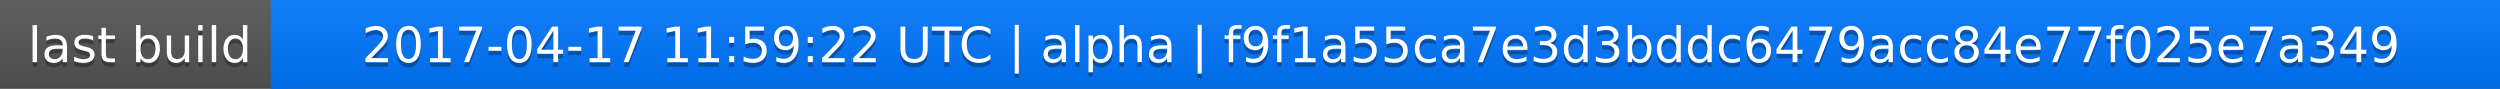
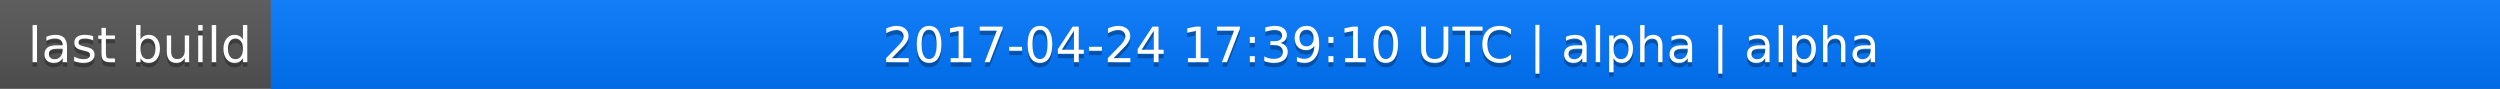
<svg xmlns="http://www.w3.org/2000/svg" width="563" height="20">
  <linearGradient id="a" x2="0" y2="100%">
    <stop offset="0" stop-color="#bbb" stop-opacity=".1" />
    <stop offset="1" stop-opacity=".1" />
  </linearGradient>
  <rect rx="0" width="563" height="20" fill="#555" />
  <rect rx="0" x="61" width="502" height="20" fill="#07f" />
  <path fill="#07f" d="M61 0h4v20h-4z" />
  <rect rx="0" width="563" height="20" fill="url(#a)" />
  <g fill="#fff" text-anchor="middle" font-family="DejaVu Sans,Verdana,Geneva,sans-serif" font-size="11">
    <text x="31.5" y="15" fill="#010101" fill-opacity=".3">last build</text>
    <text x="31.5" y="14">last build</text>
-     <text x="311" y="15" fill="#010101" fill-opacity=".3">2017-04-17 11:59:22 UTC | alpha | f9f1a55ca7e3d3bddc6479acc84e77f025e7a349</text>
-     <text x="311" y="14">2017-04-17 11:59:22 UTC | alpha | f9f1a55ca7e3d3bddc6479acc84e77f025e7a349</text>
+     <text x="311" y="15" fill="#010101" fill-opacity=".3">2017-04-24 17:39:10 UTC | alpha | alpha</text>
+     <text x="311" y="14">2017-04-24 17:39:10 UTC | alpha | alpha</text>
  </g>
</svg>
